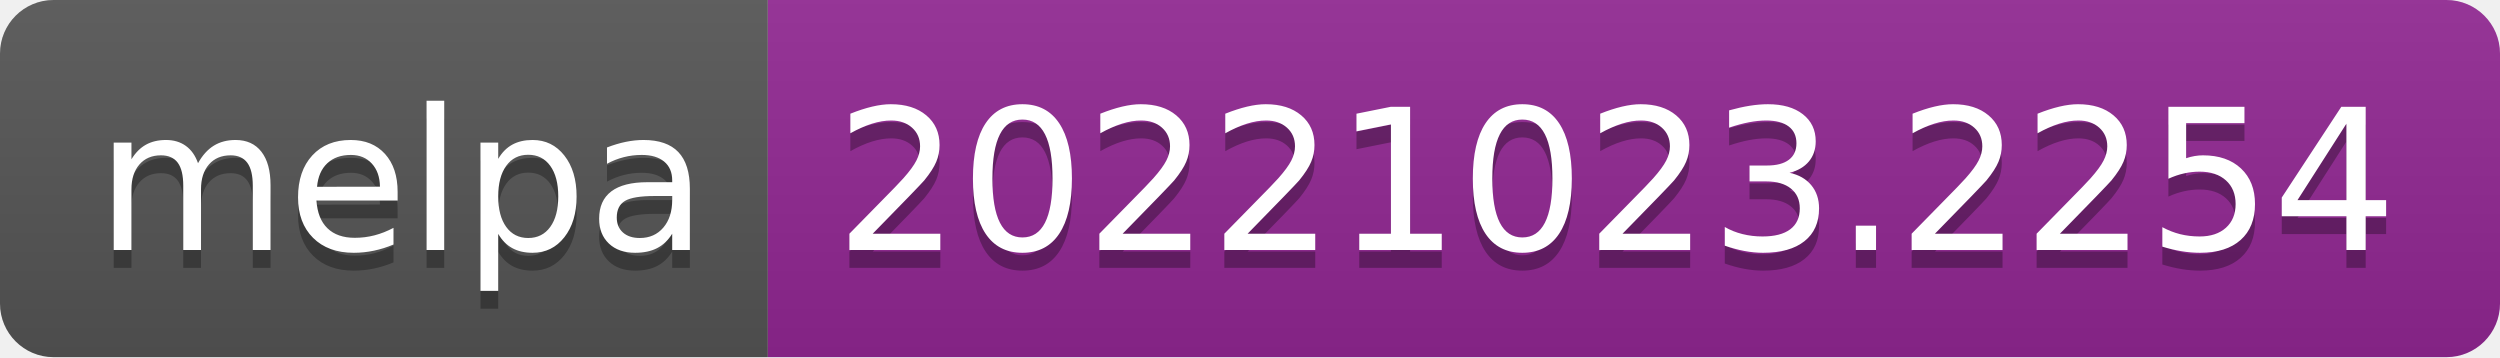
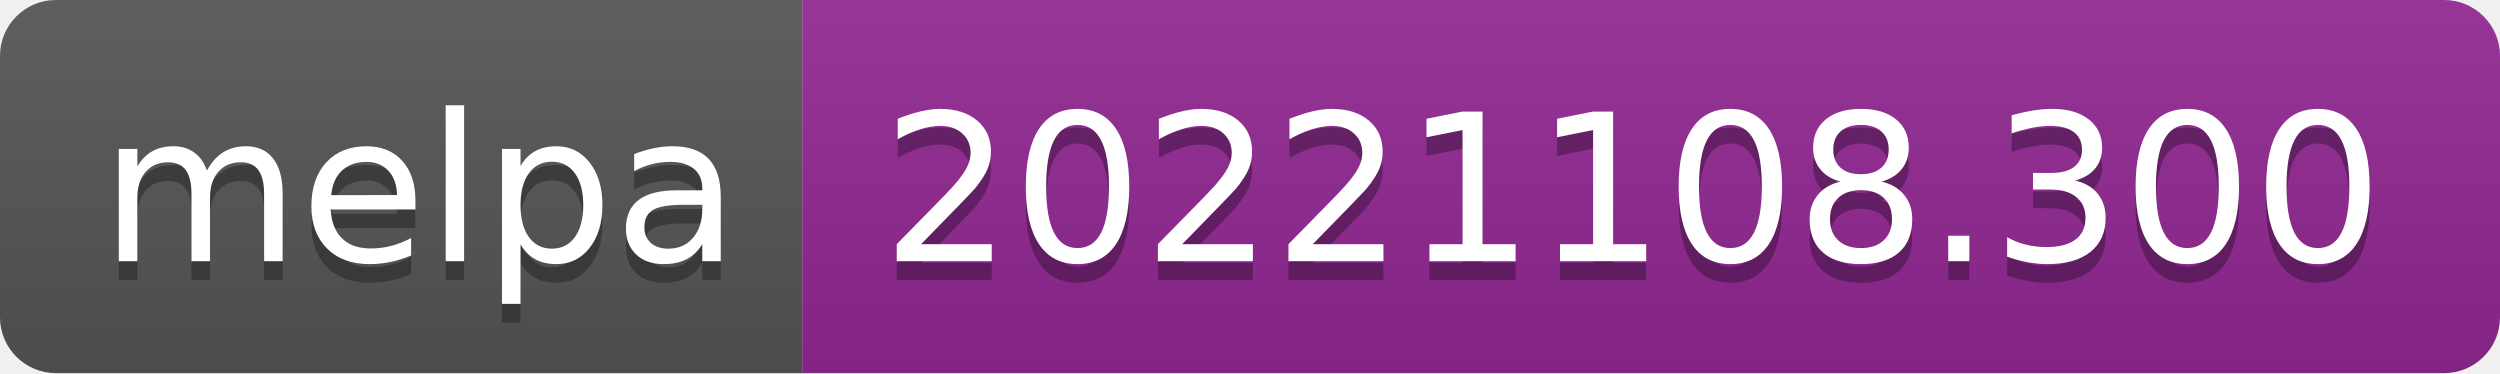
- <svg xmlns="http://www.w3.org/2000/svg" width="140" height="20" role="img" aria-label="melpa: 20221023.2254">
+ <svg xmlns="http://www.w3.org/2000/svg" width="134" height="20" role="img" aria-label="melpa: 20221108.300">
  <linearGradient id="s" x2="0" y2="100%">
    <stop offset="0" stop-color="#bbb" stop-opacity=".1" />
    <stop offset="1" stop-opacity=".1" />
  </linearGradient>
  <clipPath id="r">
-     <rect width="140" height="20" rx="3" fill="#fff" />
+     <rect width="134" height="20" rx="3" fill="#fff" />
  </clipPath>
  <g clip-path="url(#r)">
    <rect width="43" height="20" fill="#555" />
-     <rect x="43" width="97" height="20" fill="#922793" />
-     <rect width="140" height="20" fill="url(#s)" />
+     <rect x="43" width="91" height="20" fill="#922793" />
+     <rect width="134" height="20" fill="url(#s)" />
  </g>
  <g fill="#fff" text-anchor="middle" font-family="Verdana,Geneva,DejaVu Sans,sans-serif" text-rendering="geometricPrecision" font-size="110">
    <text aria-hidden="true" x="225" y="150" fill="#010101" fill-opacity=".3" transform="scale(.1)" textLength="330">melpa</text>
    <text x="225" y="140" transform="scale(.1)" fill="#fff" textLength="330">melpa</text>
-     <text aria-hidden="true" x="905" y="150" fill="#010101" fill-opacity=".3" transform="scale(.1)" textLength="870">20221023.2254</text>
-     <text x="905" y="140" transform="scale(.1)" fill="#fff" textLength="870">20221023.2254</text>
+     <text aria-hidden="true" x="875" y="150" fill="#010101" fill-opacity=".3" transform="scale(.1)" textLength="810">20221108.300</text>
+     <text x="875" y="140" transform="scale(.1)" fill="#fff" textLength="810">20221108.300</text>
  </g>
</svg>
